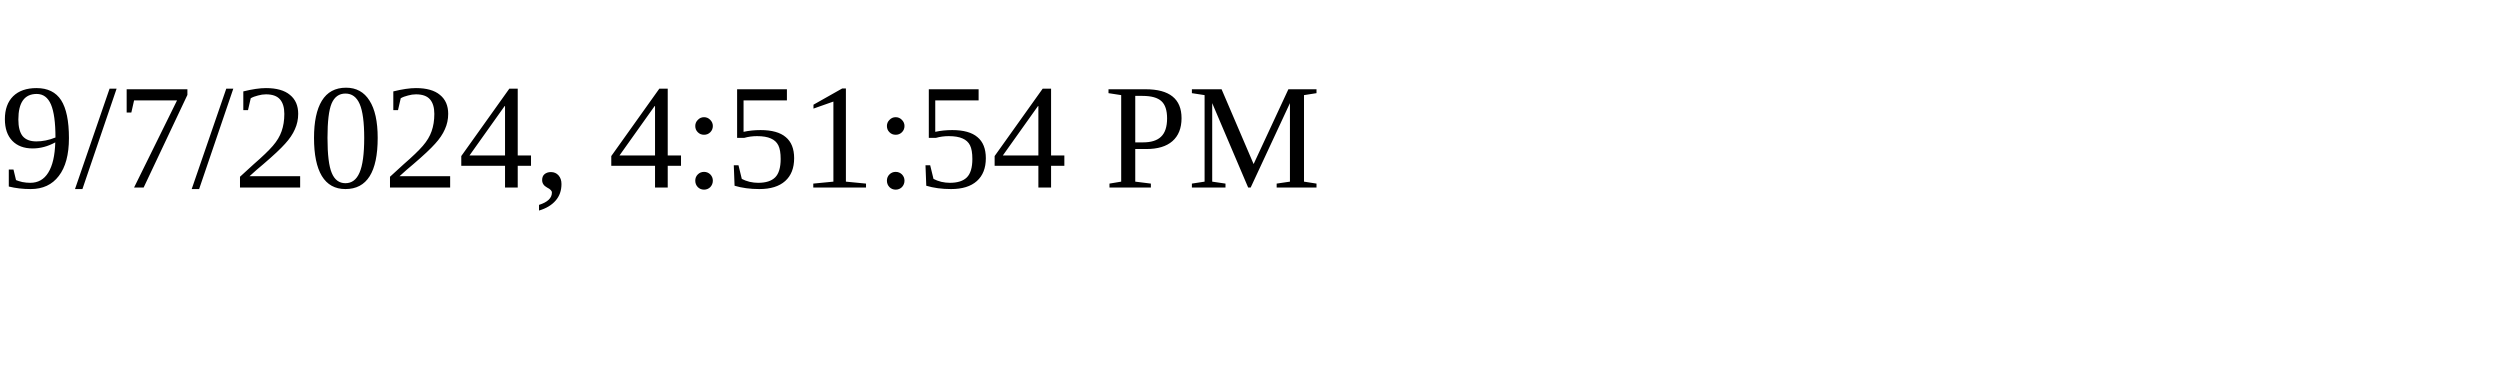
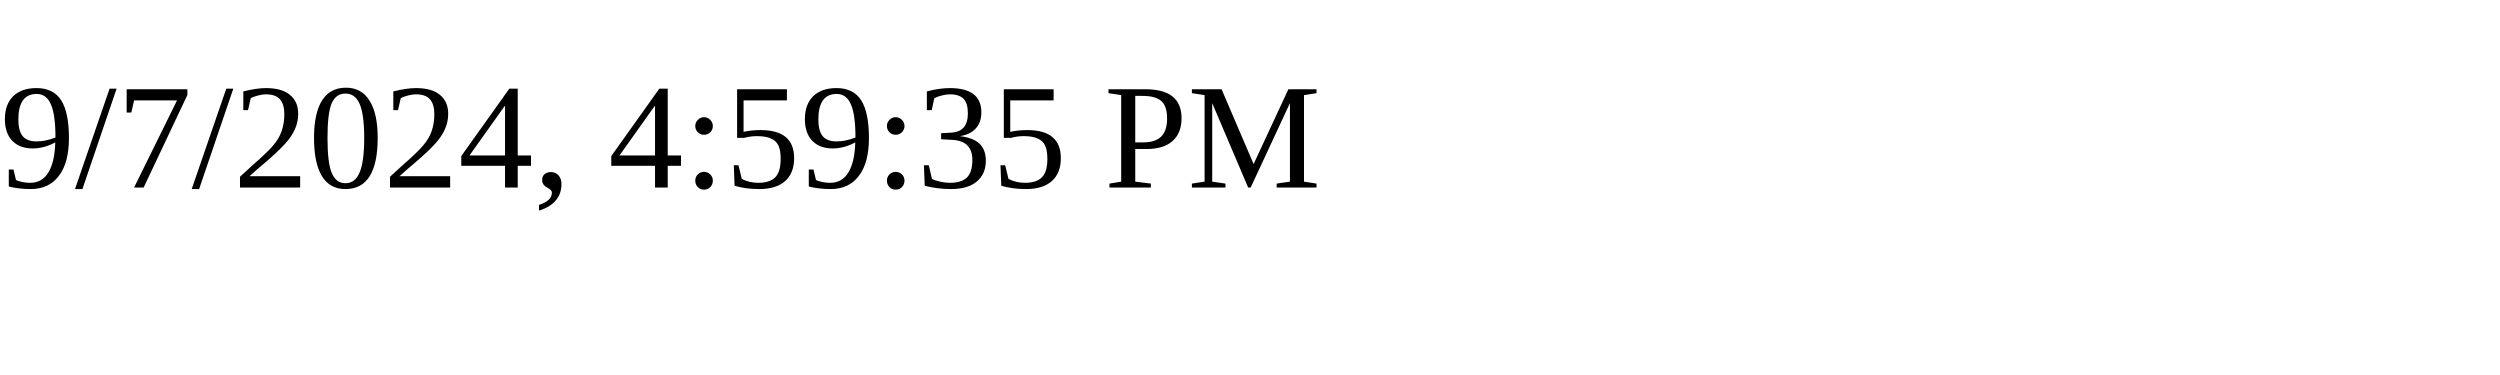
<svg xmlns="http://www.w3.org/2000/svg" height="30" width="200">
-   <text x="0" y="15">9/7/2024, 4:51:54 PM</text>
+   <text x="0" y="15">9/7/2024, 4:59:35 PM</text>
</svg>
